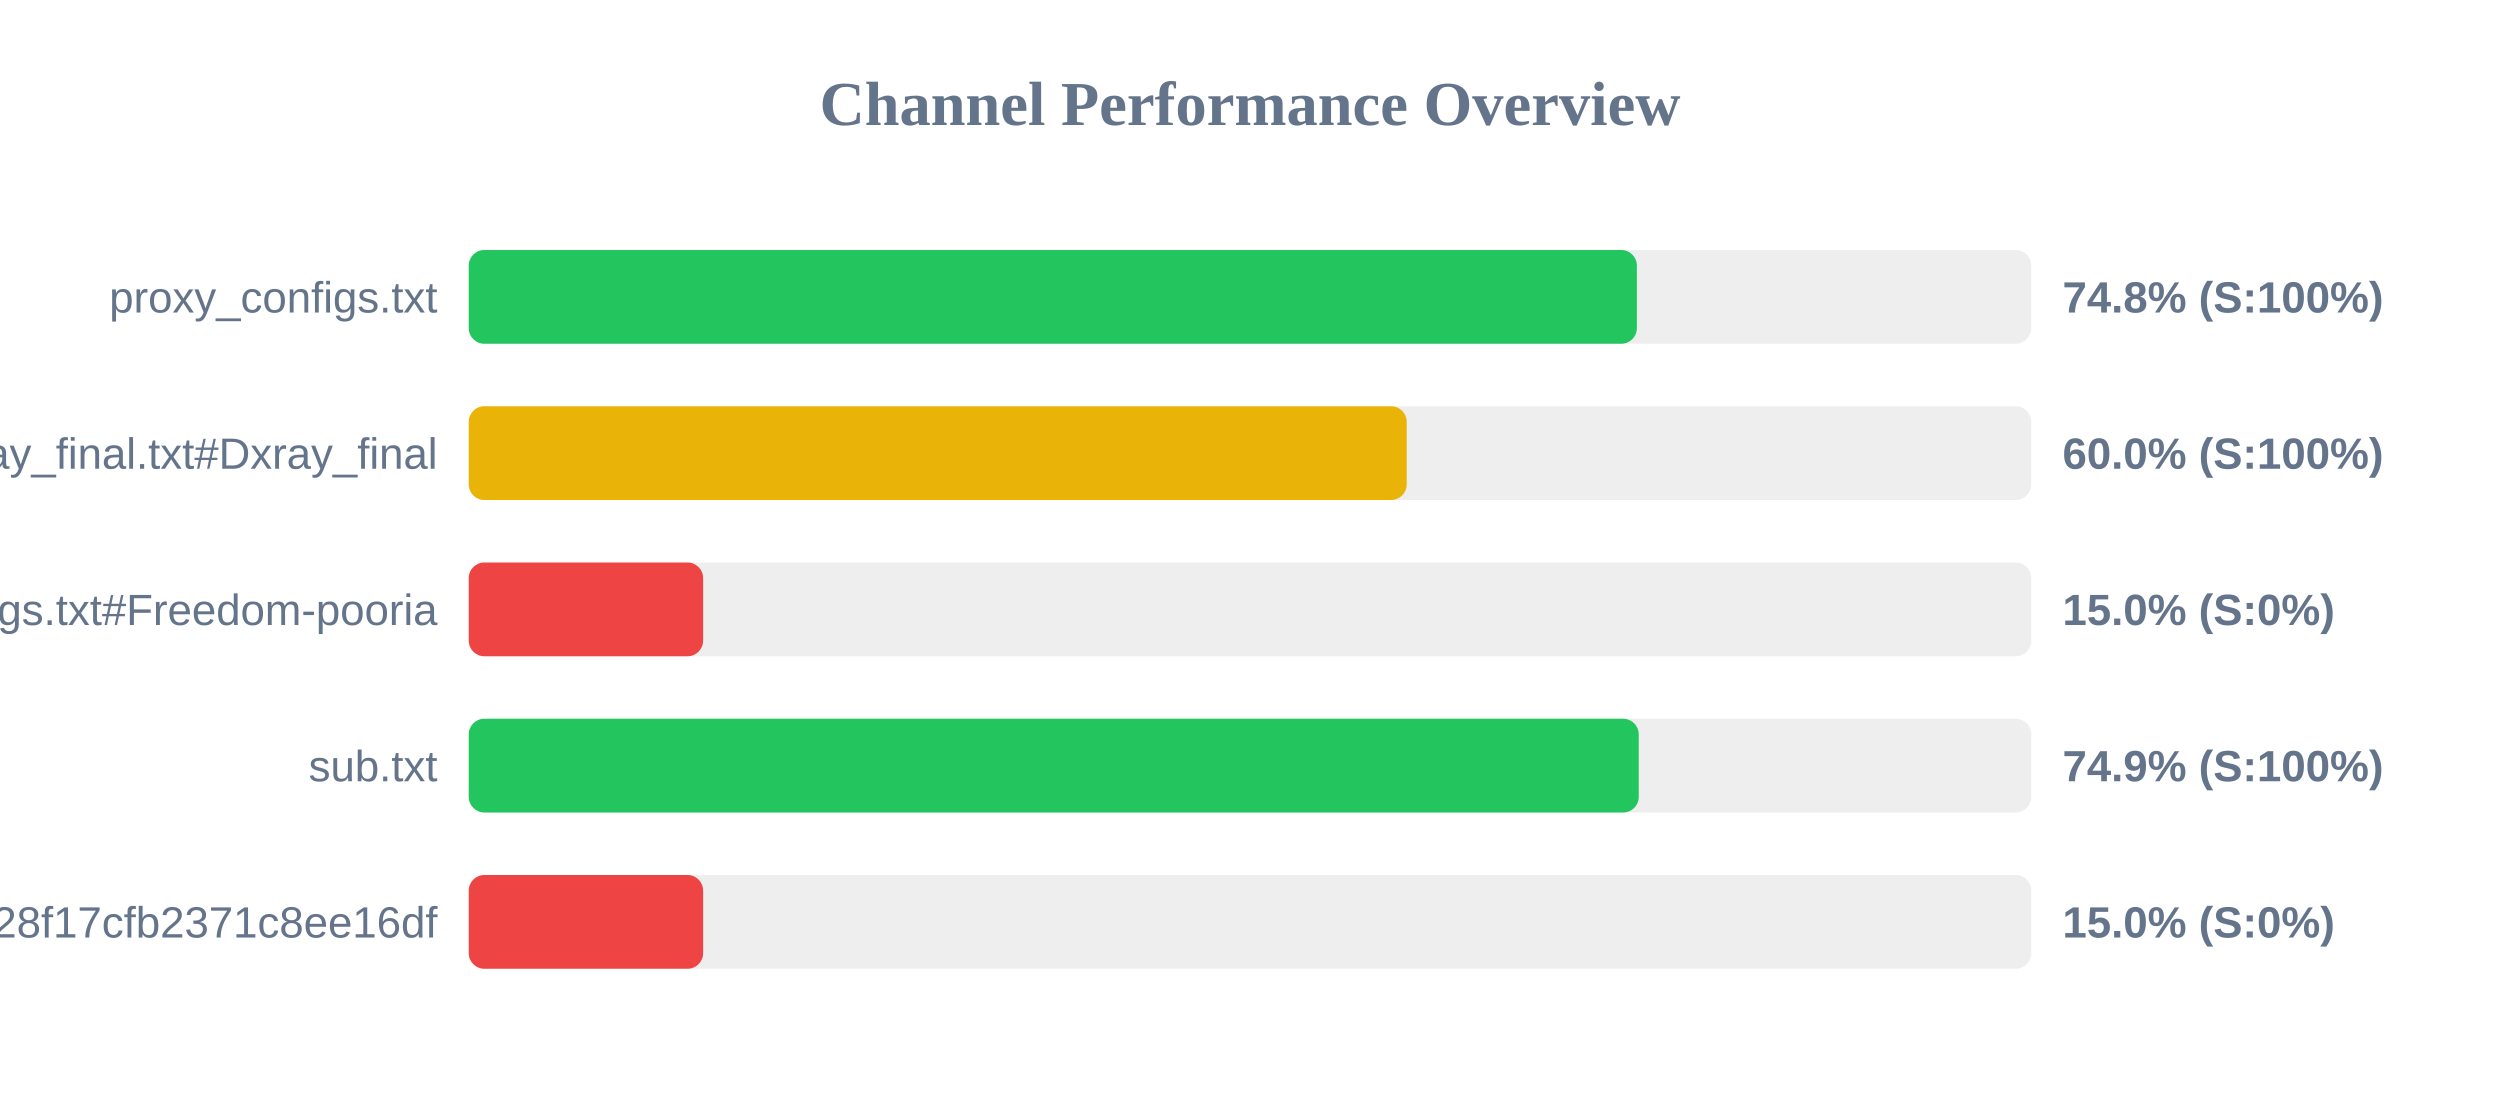
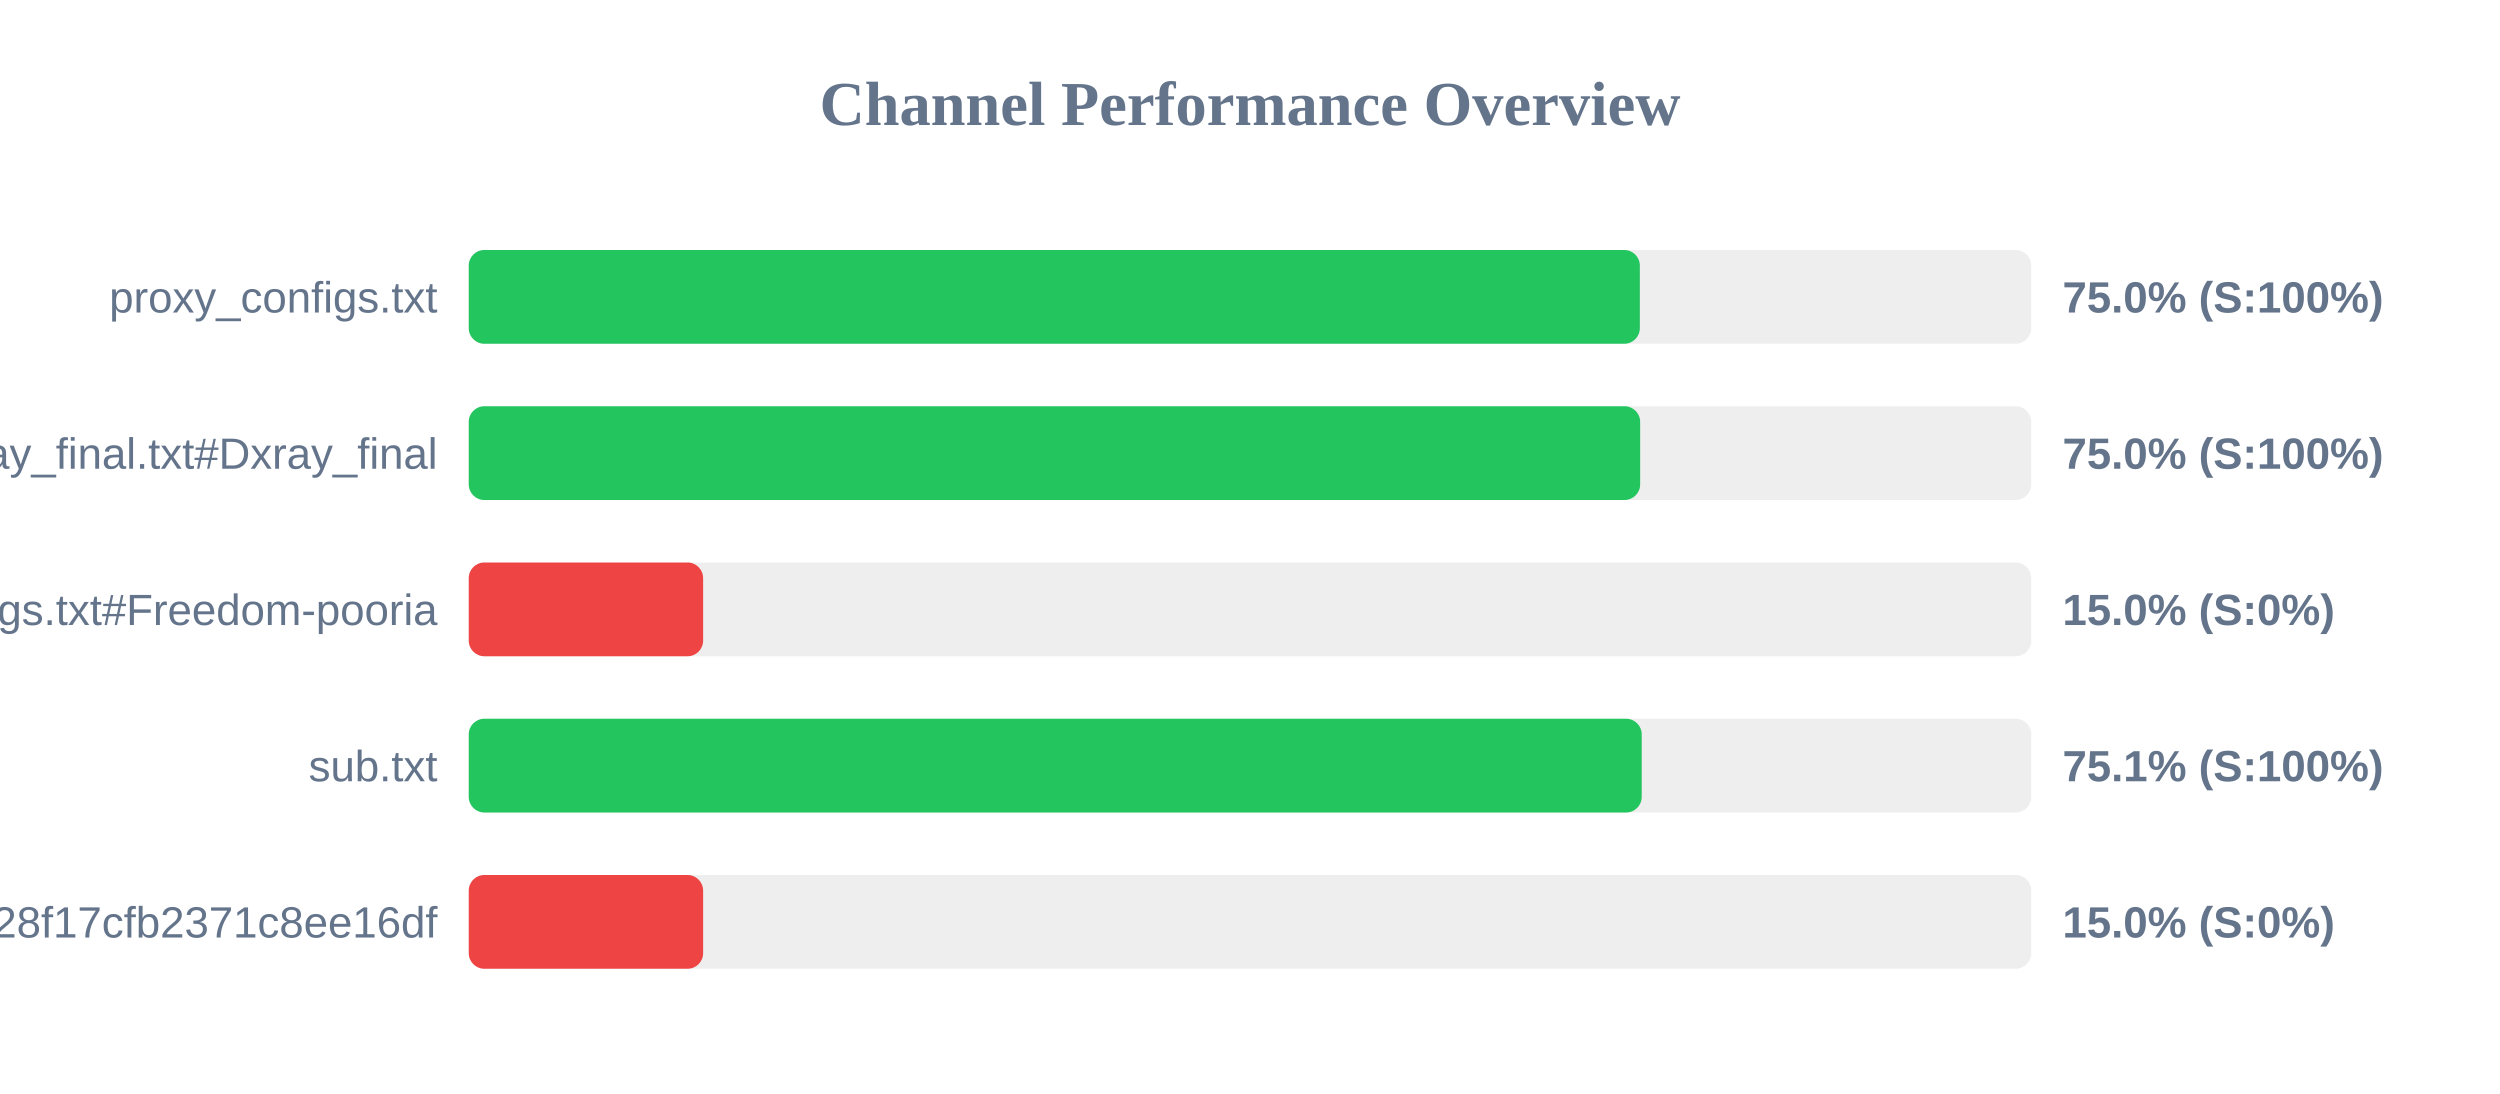
<svg xmlns="http://www.w3.org/2000/svg" width="800" height="350" version="1.1">
  <style>
        .row { font: 14px Arial; fill: #64748b; }
        .score { font: bold 14px Arial; fill: #64748b; }
    </style>
  <text x="400" y="40" text-anchor="middle" font-size="20px" font-weight="bold" fill="#64748b">Channel Performance Overview</text>
  <rect x="150" y="80" width="500" height="30" fill="#eee" rx="5" />
-   <rect x="150" y="80" width="373.8" height="30" fill="#22c55e" rx="5" />
+   <rect x="150" y="80" width="374.75" height="30" fill="#22c55e" rx="5" />
  <text x="140" y="100" text-anchor="end" class="row">proxy_configs.txt</text>
-   <text x="660" y="100" text-anchor="start" class="score">74.8% (S:100%)</text>
+   <text x="660" y="100" text-anchor="start" class="score">75.0% (S:100%)</text>
  <rect x="150" y="130" width="500" height="30" fill="#eee" rx="5" />
-   <rect x="150" y="130" width="300.15" height="30" fill="#eab308" rx="5" />
+   <rect x="150" y="130" width="374.85" height="30" fill="#22c55e" rx="5" />
  <text x="140" y="150" text-anchor="end" class="row">xray_final.txt#Dxray_final</text>
-   <text x="660" y="150" text-anchor="start" class="score">60.0% (S:100%)</text>
+   <text x="660" y="150" text-anchor="start" class="score">75.0% (S:100%)</text>
  <rect x="150" y="180" width="500" height="30" fill="#eee" rx="5" />
  <rect x="150" y="180" width="75.0" height="30" fill="#ef4444" rx="5" />
  <text x="140" y="200" text-anchor="end" class="row">v2ray_configs.txt#Freedom-pooria</text>
  <text x="660" y="200" text-anchor="start" class="score">15.0% (S:0%)</text>
  <rect x="150" y="230" width="500" height="30" fill="#eee" rx="5" />
-   <rect x="150" y="230" width="374.4" height="30" fill="#22c55e" rx="5" />
+   <rect x="150" y="230" width="375.35" height="30" fill="#22c55e" rx="5" />
  <text x="140" y="250" text-anchor="end" class="row">sub.txt</text>
-   <text x="660" y="250" text-anchor="start" class="score">74.9% (S:100%)</text>
+   <text x="660" y="250" text-anchor="start" class="score">75.1% (S:100%)</text>
  <rect x="150" y="280" width="500" height="30" fill="#eee" rx="5" />
  <rect x="150" y="280" width="75.0" height="30" fill="#ef4444" rx="5" />
  <text x="140" y="300" text-anchor="end" class="row">?token=fedfed7b41b828f17cfb2371c8ee16df</text>
  <text x="660" y="300" text-anchor="start" class="score">15.0% (S:0%)</text>
</svg>
